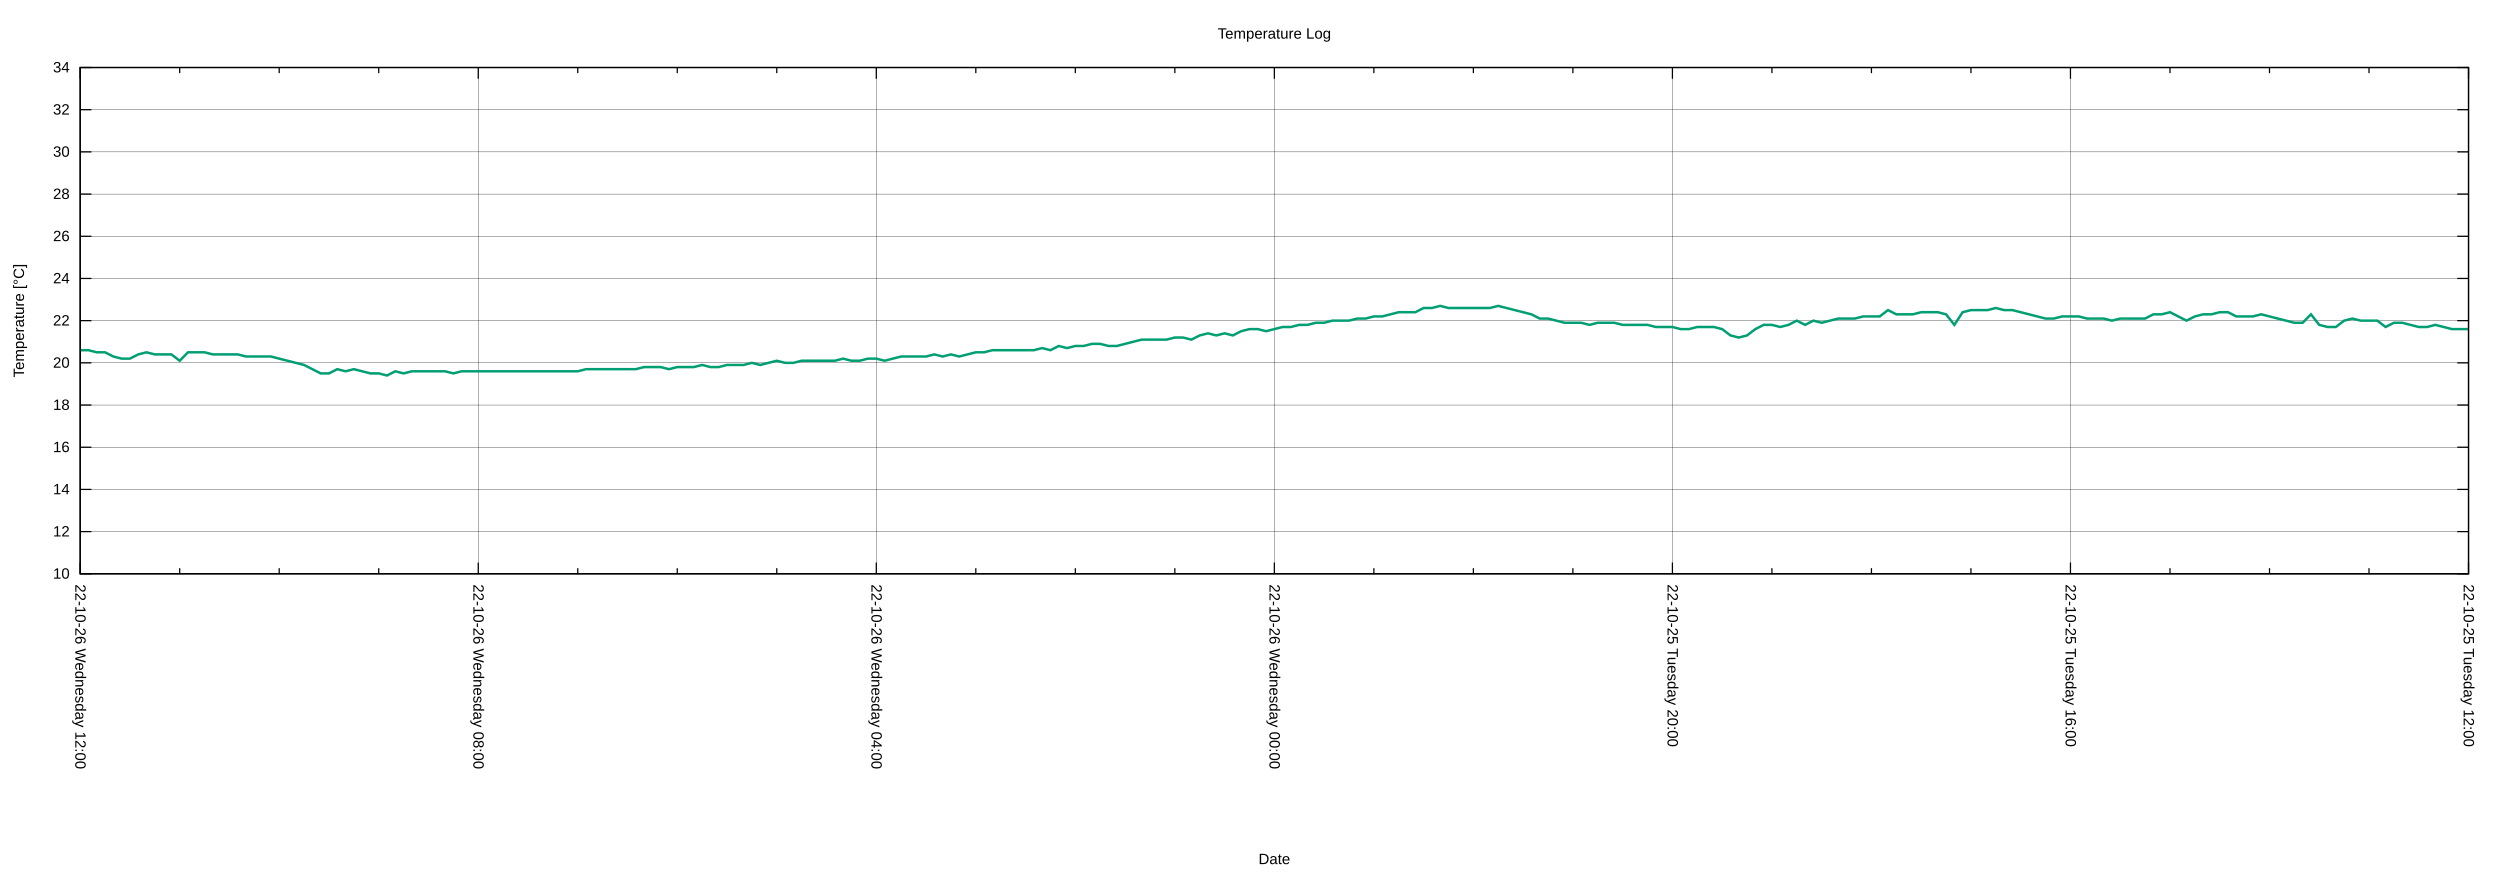
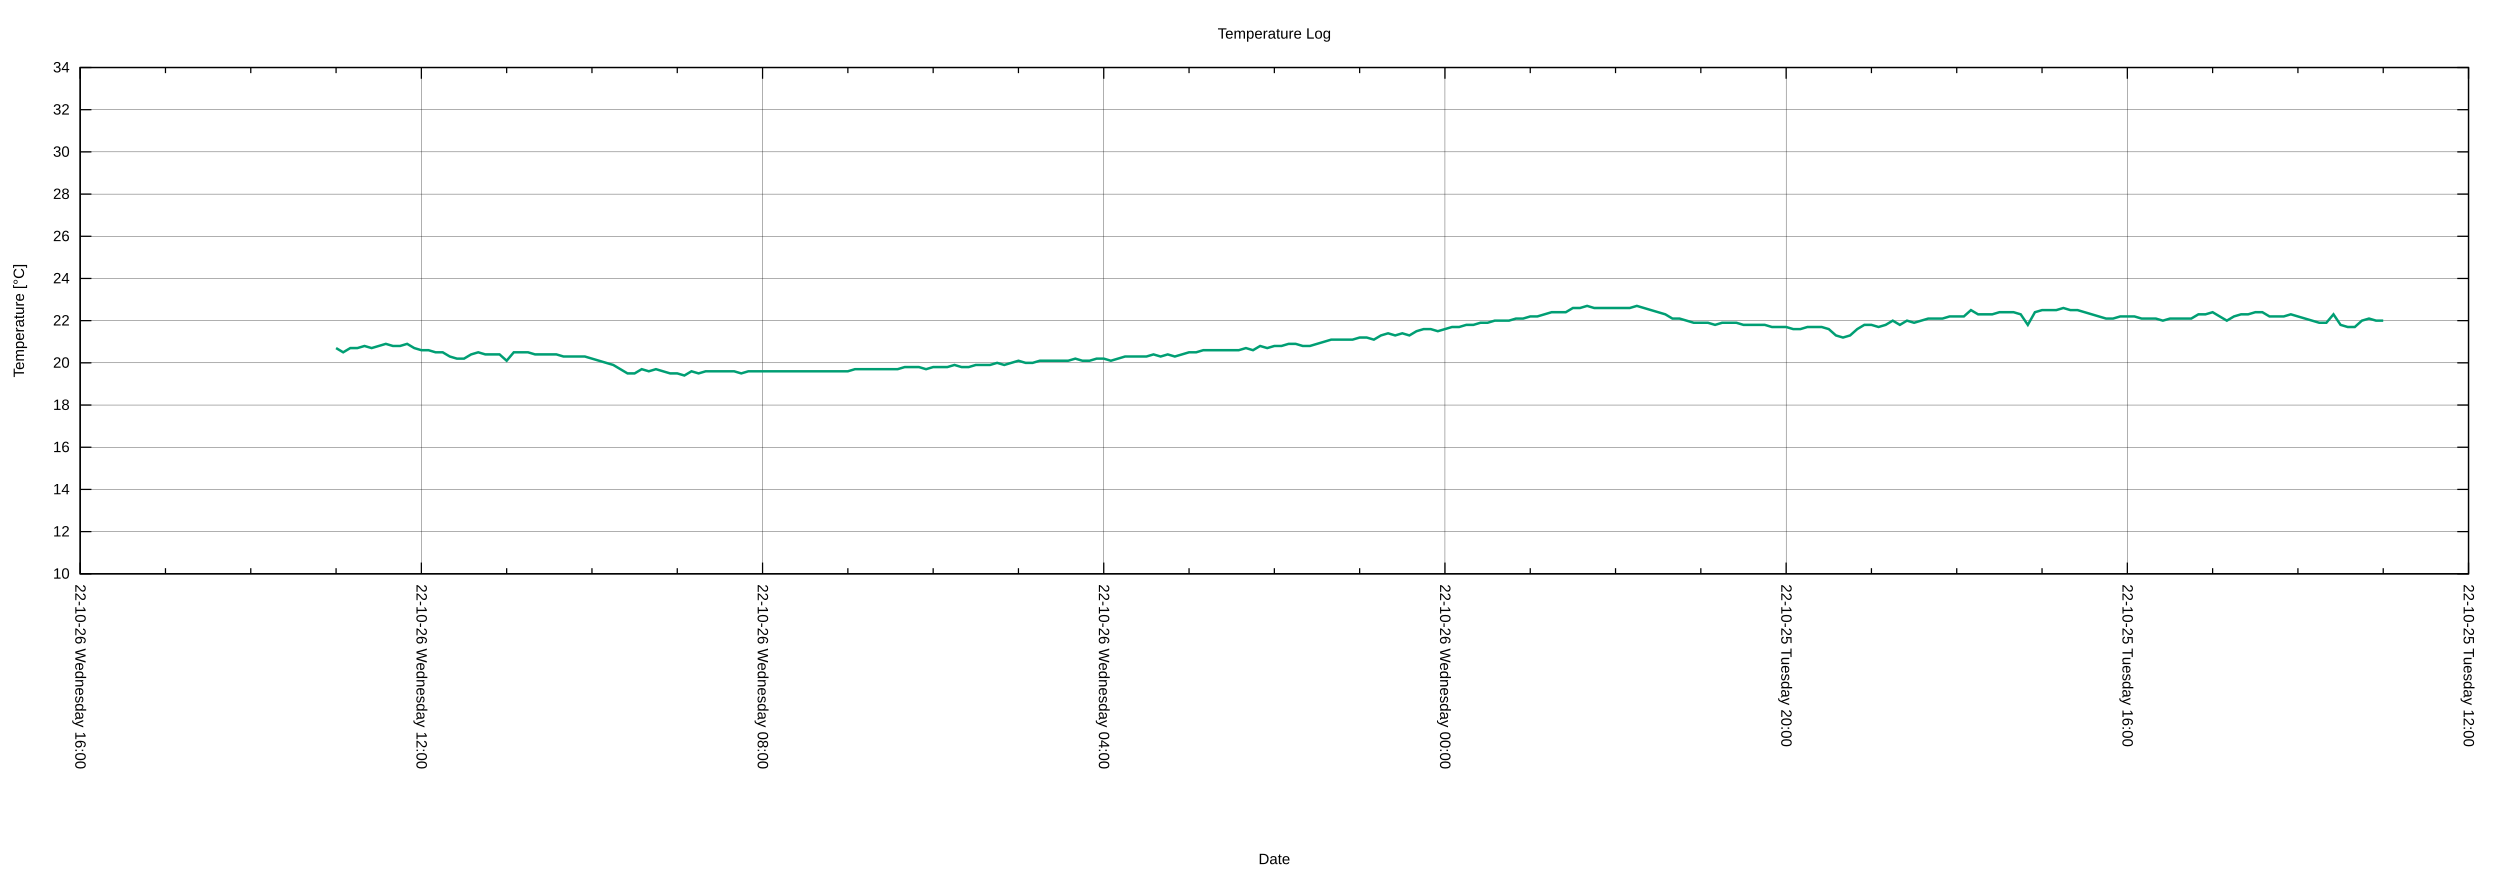
<svg xmlns="http://www.w3.org/2000/svg" xmlns:xlink="http://www.w3.org/1999/xlink" width="2000" height="700" viewBox="0 0 2000 700">
  <g id="gnuplot_canvas">
    <rect x="0" y="0" width="2000" height="700" fill="none" />
    <defs>
      <circle id="gpDot" r="0.5" stroke-width="0.5" stroke="currentColor" />
      <path id="gpPt0" stroke-width="0.222" stroke="currentColor" d="M-1,0 h2 M0,-1 v2" />
      <path id="gpPt1" stroke-width="0.222" stroke="currentColor" d="M-1,-1 L1,1 M1,-1 L-1,1" />
      <path id="gpPt2" stroke-width="0.222" stroke="currentColor" d="M-1,0 L1,0 M0,-1 L0,1 M-1,-1 L1,1 M-1,1 L1,-1" />
      <rect id="gpPt3" stroke-width="0.222" stroke="currentColor" x="-1" y="-1" width="2" height="2" />
      <rect id="gpPt4" stroke-width="0.222" stroke="currentColor" fill="currentColor" x="-1" y="-1" width="2" height="2" />
      <circle id="gpPt5" stroke-width="0.222" stroke="currentColor" cx="0" cy="0" r="1" />
      <use xlink:href="#gpPt5" id="gpPt6" fill="currentColor" stroke="none" />
      <path id="gpPt7" stroke-width="0.222" stroke="currentColor" d="M0,-1.33 L-1.33,0.67 L1.33,0.67 z" />
      <use xlink:href="#gpPt7" id="gpPt8" fill="currentColor" stroke="none" />
      <use xlink:href="#gpPt7" id="gpPt9" stroke="currentColor" transform="rotate(180)" />
      <use xlink:href="#gpPt9" id="gpPt10" fill="currentColor" stroke="none" />
      <use xlink:href="#gpPt3" id="gpPt11" stroke="currentColor" transform="rotate(45)" />
      <use xlink:href="#gpPt11" id="gpPt12" fill="currentColor" stroke="none" />
      <path id="gpPt13" stroke-width="0.222" stroke="currentColor" d="M0,1.330 L1.265,0.411 L0.782,-1.067 L-0.782,-1.076 L-1.265,0.411 z" />
      <use xlink:href="#gpPt13" id="gpPt14" fill="currentColor" stroke="none" />
      <filter id="textbox" filterUnits="objectBoundingBox" x="0" y="0" height="1" width="1">
        <feFlood flood-color="white" flood-opacity="1" result="bgnd" />
        <feComposite in="SourceGraphic" in2="bgnd" operator="atop" />
      </filter>
      <filter id="greybox" filterUnits="objectBoundingBox" x="0" y="0" height="1" width="1">
        <feFlood flood-color="lightgrey" flood-opacity="1" result="grey" />
        <feComposite in="SourceGraphic" in2="grey" operator="atop" />
      </filter>
    </defs>
    <g fill="none" color="white" stroke="currentColor" stroke-width="1.00" stroke-linecap="butt" stroke-linejoin="miter">
</g>
    <g fill="none" color="black" stroke="currentColor" stroke-width="1.00" stroke-linecap="butt" stroke-linejoin="miter">
</g>
    <g fill="none" color="black" stroke="black" stroke-width="0.25" stroke-linecap="butt" stroke-linejoin="miter">
</g>
    <g fill="none" color="black" stroke="currentColor" stroke-width="0.25" stroke-linecap="butt" stroke-linejoin="miter">
      <path stroke="black" class="gridline" d="M64.14,459.04 L1974.82,459.04  " />
    </g>
    <g fill="none" color="black" stroke="black" stroke-width="1.00" stroke-linecap="butt" stroke-linejoin="miter">
</g>
    <g fill="none" color="black" stroke="currentColor" stroke-width="1.00" stroke-linecap="butt" stroke-linejoin="miter">
      <path stroke="black" d="M64.14,459.04 L73.14,459.04 M1974.82,459.04 L1965.82,459.04  " />
      <g transform="translate(55.75,462.94)" stroke="none" fill="black" font-family="Arial" font-size="12.00" text-anchor="end">
        <text>
          <tspan font-family="Arial"> 10</tspan>
        </text>
      </g>
    </g>
    <g fill="none" color="black" stroke="currentColor" stroke-width="1.00" stroke-linecap="butt" stroke-linejoin="miter">
</g>
    <g fill="none" color="black" stroke="black" stroke-width="0.25" stroke-linecap="butt" stroke-linejoin="miter">
</g>
    <g fill="none" color="black" stroke="currentColor" stroke-width="0.25" stroke-linecap="butt" stroke-linejoin="miter">
      <path stroke="black" class="gridline" d="M64.14,425.29 L1974.82,425.29  " />
    </g>
    <g fill="none" color="black" stroke="black" stroke-width="1.00" stroke-linecap="butt" stroke-linejoin="miter">
</g>
    <g fill="none" color="black" stroke="currentColor" stroke-width="1.00" stroke-linecap="butt" stroke-linejoin="miter">
      <path stroke="black" d="M64.14,425.29 L73.14,425.29 M1974.82,425.29 L1965.82,425.29  " />
      <g transform="translate(55.75,429.19)" stroke="none" fill="black" font-family="Arial" font-size="12.00" text-anchor="end">
        <text>
          <tspan font-family="Arial"> 12</tspan>
        </text>
      </g>
    </g>
    <g fill="none" color="black" stroke="currentColor" stroke-width="1.00" stroke-linecap="butt" stroke-linejoin="miter">
</g>
    <g fill="none" color="black" stroke="black" stroke-width="0.25" stroke-linecap="butt" stroke-linejoin="miter">
</g>
    <g fill="none" color="black" stroke="currentColor" stroke-width="0.25" stroke-linecap="butt" stroke-linejoin="miter">
      <path stroke="black" class="gridline" d="M64.14,391.53 L1974.82,391.53  " />
    </g>
    <g fill="none" color="black" stroke="black" stroke-width="1.00" stroke-linecap="butt" stroke-linejoin="miter">
</g>
    <g fill="none" color="black" stroke="currentColor" stroke-width="1.00" stroke-linecap="butt" stroke-linejoin="miter">
      <path stroke="black" d="M64.14,391.53 L73.14,391.53 M1974.82,391.53 L1965.82,391.53  " />
      <g transform="translate(55.75,395.43)" stroke="none" fill="black" font-family="Arial" font-size="12.00" text-anchor="end">
        <text>
          <tspan font-family="Arial"> 14</tspan>
        </text>
      </g>
    </g>
    <g fill="none" color="black" stroke="currentColor" stroke-width="1.00" stroke-linecap="butt" stroke-linejoin="miter">
</g>
    <g fill="none" color="black" stroke="black" stroke-width="0.25" stroke-linecap="butt" stroke-linejoin="miter">
</g>
    <g fill="none" color="black" stroke="currentColor" stroke-width="0.25" stroke-linecap="butt" stroke-linejoin="miter">
      <path stroke="black" class="gridline" d="M64.14,357.78 L1974.82,357.78  " />
    </g>
    <g fill="none" color="black" stroke="black" stroke-width="1.00" stroke-linecap="butt" stroke-linejoin="miter">
</g>
    <g fill="none" color="black" stroke="currentColor" stroke-width="1.00" stroke-linecap="butt" stroke-linejoin="miter">
      <path stroke="black" d="M64.14,357.78 L73.14,357.78 M1974.82,357.78 L1965.82,357.78  " />
      <g transform="translate(55.75,361.68)" stroke="none" fill="black" font-family="Arial" font-size="12.00" text-anchor="end">
        <text>
          <tspan font-family="Arial"> 16</tspan>
        </text>
      </g>
    </g>
    <g fill="none" color="black" stroke="currentColor" stroke-width="1.00" stroke-linecap="butt" stroke-linejoin="miter">
</g>
    <g fill="none" color="black" stroke="black" stroke-width="0.25" stroke-linecap="butt" stroke-linejoin="miter">
</g>
    <g fill="none" color="black" stroke="currentColor" stroke-width="0.25" stroke-linecap="butt" stroke-linejoin="miter">
      <path stroke="black" class="gridline" d="M64.14,324.03 L1974.82,324.03  " />
    </g>
    <g fill="none" color="black" stroke="black" stroke-width="1.00" stroke-linecap="butt" stroke-linejoin="miter">
</g>
    <g fill="none" color="black" stroke="currentColor" stroke-width="1.00" stroke-linecap="butt" stroke-linejoin="miter">
      <path stroke="black" d="M64.14,324.03 L73.14,324.03 M1974.82,324.03 L1965.82,324.03  " />
      <g transform="translate(55.75,327.93)" stroke="none" fill="black" font-family="Arial" font-size="12.00" text-anchor="end">
        <text>
          <tspan font-family="Arial"> 18</tspan>
        </text>
      </g>
    </g>
    <g fill="none" color="black" stroke="currentColor" stroke-width="1.00" stroke-linecap="butt" stroke-linejoin="miter">
</g>
    <g fill="none" color="black" stroke="black" stroke-width="0.25" stroke-linecap="butt" stroke-linejoin="miter">
</g>
    <g fill="none" color="black" stroke="currentColor" stroke-width="0.25" stroke-linecap="butt" stroke-linejoin="miter">
      <path stroke="black" class="gridline" d="M64.14,290.28 L1974.82,290.28  " />
    </g>
    <g fill="none" color="black" stroke="black" stroke-width="1.00" stroke-linecap="butt" stroke-linejoin="miter">
</g>
    <g fill="none" color="black" stroke="currentColor" stroke-width="1.00" stroke-linecap="butt" stroke-linejoin="miter">
      <path stroke="black" d="M64.14,290.28 L73.14,290.28 M1974.82,290.28 L1965.82,290.28  " />
      <g transform="translate(55.75,294.18)" stroke="none" fill="black" font-family="Arial" font-size="12.00" text-anchor="end">
        <text>
          <tspan font-family="Arial"> 20</tspan>
        </text>
      </g>
    </g>
    <g fill="none" color="black" stroke="currentColor" stroke-width="1.00" stroke-linecap="butt" stroke-linejoin="miter">
</g>
    <g fill="none" color="black" stroke="black" stroke-width="0.25" stroke-linecap="butt" stroke-linejoin="miter">
</g>
    <g fill="none" color="black" stroke="currentColor" stroke-width="0.25" stroke-linecap="butt" stroke-linejoin="miter">
      <path stroke="black" class="gridline" d="M64.14,256.52 L1974.82,256.52  " />
    </g>
    <g fill="none" color="black" stroke="black" stroke-width="1.00" stroke-linecap="butt" stroke-linejoin="miter">
</g>
    <g fill="none" color="black" stroke="currentColor" stroke-width="1.00" stroke-linecap="butt" stroke-linejoin="miter">
      <path stroke="black" d="M64.14,256.52 L73.14,256.52 M1974.82,256.52 L1965.82,256.52  " />
      <g transform="translate(55.75,260.42)" stroke="none" fill="black" font-family="Arial" font-size="12.00" text-anchor="end">
        <text>
          <tspan font-family="Arial"> 22</tspan>
        </text>
      </g>
    </g>
    <g fill="none" color="black" stroke="currentColor" stroke-width="1.00" stroke-linecap="butt" stroke-linejoin="miter">
</g>
    <g fill="none" color="black" stroke="black" stroke-width="0.25" stroke-linecap="butt" stroke-linejoin="miter">
</g>
    <g fill="none" color="black" stroke="currentColor" stroke-width="0.25" stroke-linecap="butt" stroke-linejoin="miter">
      <path stroke="black" class="gridline" d="M64.14,222.77 L1974.82,222.77  " />
    </g>
    <g fill="none" color="black" stroke="black" stroke-width="1.00" stroke-linecap="butt" stroke-linejoin="miter">
</g>
    <g fill="none" color="black" stroke="currentColor" stroke-width="1.00" stroke-linecap="butt" stroke-linejoin="miter">
      <path stroke="black" d="M64.14,222.77 L73.14,222.77 M1974.82,222.77 L1965.82,222.77  " />
      <g transform="translate(55.75,226.67)" stroke="none" fill="black" font-family="Arial" font-size="12.00" text-anchor="end">
        <text>
          <tspan font-family="Arial"> 24</tspan>
        </text>
      </g>
    </g>
    <g fill="none" color="black" stroke="currentColor" stroke-width="1.00" stroke-linecap="butt" stroke-linejoin="miter">
</g>
    <g fill="none" color="black" stroke="black" stroke-width="0.25" stroke-linecap="butt" stroke-linejoin="miter">
</g>
    <g fill="none" color="black" stroke="currentColor" stroke-width="0.25" stroke-linecap="butt" stroke-linejoin="miter">
      <path stroke="black" class="gridline" d="M64.14,189.02 L1974.82,189.02  " />
    </g>
    <g fill="none" color="black" stroke="black" stroke-width="1.00" stroke-linecap="butt" stroke-linejoin="miter">
</g>
    <g fill="none" color="black" stroke="currentColor" stroke-width="1.00" stroke-linecap="butt" stroke-linejoin="miter">
      <path stroke="black" d="M64.14,189.02 L73.14,189.02 M1974.82,189.02 L1965.82,189.02  " />
      <g transform="translate(55.75,192.92)" stroke="none" fill="black" font-family="Arial" font-size="12.00" text-anchor="end">
        <text>
          <tspan font-family="Arial"> 26</tspan>
        </text>
      </g>
    </g>
    <g fill="none" color="black" stroke="currentColor" stroke-width="1.00" stroke-linecap="butt" stroke-linejoin="miter">
</g>
    <g fill="none" color="black" stroke="black" stroke-width="0.25" stroke-linecap="butt" stroke-linejoin="miter">
</g>
    <g fill="none" color="black" stroke="currentColor" stroke-width="0.25" stroke-linecap="butt" stroke-linejoin="miter">
      <path stroke="black" class="gridline" d="M64.14,155.27 L1974.82,155.27  " />
    </g>
    <g fill="none" color="black" stroke="black" stroke-width="1.00" stroke-linecap="butt" stroke-linejoin="miter">
</g>
    <g fill="none" color="black" stroke="currentColor" stroke-width="1.00" stroke-linecap="butt" stroke-linejoin="miter">
      <path stroke="black" d="M64.14,155.27 L73.14,155.27 M1974.82,155.27 L1965.82,155.27  " />
      <g transform="translate(55.75,159.17)" stroke="none" fill="black" font-family="Arial" font-size="12.00" text-anchor="end">
        <text>
          <tspan font-family="Arial"> 28</tspan>
        </text>
      </g>
    </g>
    <g fill="none" color="black" stroke="currentColor" stroke-width="1.00" stroke-linecap="butt" stroke-linejoin="miter">
</g>
    <g fill="none" color="black" stroke="black" stroke-width="0.25" stroke-linecap="butt" stroke-linejoin="miter">
</g>
    <g fill="none" color="black" stroke="currentColor" stroke-width="0.25" stroke-linecap="butt" stroke-linejoin="miter">
      <path stroke="black" class="gridline" d="M64.14,121.51 L1974.82,121.51  " />
    </g>
    <g fill="none" color="black" stroke="black" stroke-width="1.00" stroke-linecap="butt" stroke-linejoin="miter">
</g>
    <g fill="none" color="black" stroke="currentColor" stroke-width="1.00" stroke-linecap="butt" stroke-linejoin="miter">
      <path stroke="black" d="M64.14,121.51 L73.14,121.51 M1974.82,121.51 L1965.82,121.51  " />
      <g transform="translate(55.75,125.41)" stroke="none" fill="black" font-family="Arial" font-size="12.00" text-anchor="end">
        <text>
          <tspan font-family="Arial"> 30</tspan>
        </text>
      </g>
    </g>
    <g fill="none" color="black" stroke="currentColor" stroke-width="1.00" stroke-linecap="butt" stroke-linejoin="miter">
</g>
    <g fill="none" color="black" stroke="black" stroke-width="0.25" stroke-linecap="butt" stroke-linejoin="miter">
</g>
    <g fill="none" color="black" stroke="currentColor" stroke-width="0.25" stroke-linecap="butt" stroke-linejoin="miter">
      <path stroke="black" class="gridline" d="M64.14,87.76 L1974.82,87.76  " />
    </g>
    <g fill="none" color="black" stroke="black" stroke-width="1.00" stroke-linecap="butt" stroke-linejoin="miter">
</g>
    <g fill="none" color="black" stroke="currentColor" stroke-width="1.00" stroke-linecap="butt" stroke-linejoin="miter">
      <path stroke="black" d="M64.14,87.76 L73.14,87.76 M1974.82,87.76 L1965.82,87.76  " />
      <g transform="translate(55.75,91.66)" stroke="none" fill="black" font-family="Arial" font-size="12.00" text-anchor="end">
        <text>
          <tspan font-family="Arial"> 32</tspan>
        </text>
      </g>
    </g>
    <g fill="none" color="black" stroke="currentColor" stroke-width="1.00" stroke-linecap="butt" stroke-linejoin="miter">
</g>
    <g fill="none" color="black" stroke="black" stroke-width="0.25" stroke-linecap="butt" stroke-linejoin="miter">
</g>
    <g fill="none" color="black" stroke="currentColor" stroke-width="0.25" stroke-linecap="butt" stroke-linejoin="miter">
      <path stroke="black" class="gridline" d="M64.14,54.01 L1974.82,54.01  " />
    </g>
    <g fill="none" color="black" stroke="black" stroke-width="1.00" stroke-linecap="butt" stroke-linejoin="miter">
</g>
    <g fill="none" color="black" stroke="currentColor" stroke-width="1.00" stroke-linecap="butt" stroke-linejoin="miter">
      <path stroke="black" d="M64.14,54.01 L73.14,54.01 M1974.82,54.01 L1965.82,54.01  " />
      <g transform="translate(55.75,57.91)" stroke="none" fill="black" font-family="Arial" font-size="12.00" text-anchor="end">
        <text>
          <tspan font-family="Arial"> 34</tspan>
        </text>
      </g>
    </g>
    <g fill="none" color="black" stroke="currentColor" stroke-width="1.00" stroke-linecap="butt" stroke-linejoin="miter">
</g>
    <g fill="none" color="black" stroke="black" stroke-width="0.25" stroke-linecap="butt" stroke-linejoin="miter">
</g>
    <g fill="none" color="black" stroke="currentColor" stroke-width="0.25" stroke-linecap="butt" stroke-linejoin="miter">
      <path stroke="black" class="gridline" d="M1974.82,459.04 L1974.82,54.01  " />
    </g>
    <g fill="none" color="black" stroke="black" stroke-width="1.00" stroke-linecap="butt" stroke-linejoin="miter">
</g>
    <g fill="none" color="black" stroke="currentColor" stroke-width="1.00" stroke-linecap="butt" stroke-linejoin="miter">
      <path stroke="black" d="M1974.82,459.04 L1974.82,450.04 M1974.82,54.01 L1974.82,63.01  " />
      <g transform="translate(1970.92,467.43) rotate(90)" stroke="none" fill="black" font-family="Arial" font-size="12.00" text-anchor="start">
        <text>
          <tspan font-family="Arial">22-10-25 Tuesday 12:00</tspan>
        </text>
      </g>
    </g>
    <g fill="none" color="black" stroke="currentColor" stroke-width="1.00" stroke-linecap="butt" stroke-linejoin="miter">
-       <path stroke="black" d="M1895.21,459.04 L1895.21,454.54 M1895.21,54.01 L1895.21,58.51 M1815.60,459.04 L1815.60,454.54 M1815.60,54.01 L1815.60,58.51   M1735.99,459.04 L1735.99,454.54 M1735.99,54.01 L1735.99,58.51  " />
-     </g>
-     <g fill="none" color="black" stroke="black" stroke-width="0.25" stroke-linecap="butt" stroke-linejoin="miter">
- </g>
-     <g fill="none" color="black" stroke="currentColor" stroke-width="0.25" stroke-linecap="butt" stroke-linejoin="miter">
-       <path stroke="black" class="gridline" d="M1656.37,459.04 L1656.37,54.01  " />
-     </g>
-     <g fill="none" color="black" stroke="black" stroke-width="1.00" stroke-linecap="butt" stroke-linejoin="miter">
- </g>
-     <g fill="none" color="black" stroke="currentColor" stroke-width="1.00" stroke-linecap="butt" stroke-linejoin="miter">
-       <path stroke="black" d="M1656.37,459.04 L1656.37,450.04 M1656.37,54.01 L1656.37,63.01  " />
-       <g transform="translate(1652.47,467.43) rotate(90)" stroke="none" fill="black" font-family="Arial" font-size="12.00" text-anchor="start">
+       <path stroke="black" d="M1906.58,459.04 L1906.58,454.54 M1906.58,54.01 L1906.58,58.51 M1838.34,459.04 L1838.34,454.54 M1838.34,54.01 L1838.34,58.51   M1770.10,459.04 L1770.10,454.54 M1770.10,54.01 L1770.10,58.51  " />
+     </g>
+     <g fill="none" color="black" stroke="black" stroke-width="0.25" stroke-linecap="butt" stroke-linejoin="miter">
+ </g>
+     <g fill="none" color="black" stroke="currentColor" stroke-width="0.25" stroke-linecap="butt" stroke-linejoin="miter">
+       <path stroke="black" class="gridline" d="M1701.87,459.04 L1701.87,54.01  " />
+     </g>
+     <g fill="none" color="black" stroke="black" stroke-width="1.00" stroke-linecap="butt" stroke-linejoin="miter">
+ </g>
+     <g fill="none" color="black" stroke="currentColor" stroke-width="1.00" stroke-linecap="butt" stroke-linejoin="miter">
+       <path stroke="black" d="M1701.87,459.04 L1701.87,450.04 M1701.87,54.01 L1701.87,63.01  " />
+       <g transform="translate(1697.97,467.43) rotate(90)" stroke="none" fill="black" font-family="Arial" font-size="12.00" text-anchor="start">
        <text>
          <tspan font-family="Arial">22-10-25 Tuesday 16:00</tspan>
        </text>
      </g>
    </g>
    <g fill="none" color="black" stroke="currentColor" stroke-width="1.00" stroke-linecap="butt" stroke-linejoin="miter">
-       <path stroke="black" d="M1576.76,459.04 L1576.76,454.54 M1576.76,54.01 L1576.76,58.51 M1497.15,459.04 L1497.15,454.54 M1497.15,54.01 L1497.15,58.51   M1417.54,459.04 L1417.54,454.54 M1417.54,54.01 L1417.54,58.51  " />
-     </g>
-     <g fill="none" color="black" stroke="black" stroke-width="0.25" stroke-linecap="butt" stroke-linejoin="miter">
- </g>
-     <g fill="none" color="black" stroke="currentColor" stroke-width="0.25" stroke-linecap="butt" stroke-linejoin="miter">
-       <path stroke="black" class="gridline" d="M1337.93,459.04 L1337.93,54.01  " />
-     </g>
-     <g fill="none" color="black" stroke="black" stroke-width="1.00" stroke-linecap="butt" stroke-linejoin="miter">
- </g>
-     <g fill="none" color="black" stroke="currentColor" stroke-width="1.00" stroke-linecap="butt" stroke-linejoin="miter">
-       <path stroke="black" d="M1337.93,459.04 L1337.93,450.04 M1337.93,54.01 L1337.93,63.01  " />
-       <g transform="translate(1334.03,467.43) rotate(90)" stroke="none" fill="black" font-family="Arial" font-size="12.00" text-anchor="start">
+       <path stroke="black" d="M1633.63,459.04 L1633.63,454.54 M1633.63,54.01 L1633.63,58.51 M1565.39,459.04 L1565.39,454.54 M1565.39,54.01 L1565.39,58.51   M1497.15,459.04 L1497.15,454.54 M1497.15,54.01 L1497.15,58.51  " />
+     </g>
+     <g fill="none" color="black" stroke="black" stroke-width="0.25" stroke-linecap="butt" stroke-linejoin="miter">
+ </g>
+     <g fill="none" color="black" stroke="currentColor" stroke-width="0.25" stroke-linecap="butt" stroke-linejoin="miter">
+       <path stroke="black" class="gridline" d="M1428.91,459.04 L1428.91,54.01  " />
+     </g>
+     <g fill="none" color="black" stroke="black" stroke-width="1.00" stroke-linecap="butt" stroke-linejoin="miter">
+ </g>
+     <g fill="none" color="black" stroke="currentColor" stroke-width="1.00" stroke-linecap="butt" stroke-linejoin="miter">
+       <path stroke="black" d="M1428.91,459.04 L1428.91,450.04 M1428.91,54.01 L1428.91,63.01  " />
+       <g transform="translate(1425.01,467.43) rotate(90)" stroke="none" fill="black" font-family="Arial" font-size="12.00" text-anchor="start">
        <text>
          <tspan font-family="Arial">22-10-25 Tuesday 20:00</tspan>
        </text>
      </g>
    </g>
    <g fill="none" color="black" stroke="currentColor" stroke-width="1.00" stroke-linecap="butt" stroke-linejoin="miter">
-       <path stroke="black" d="M1258.32,459.04 L1258.32,454.54 M1258.32,54.01 L1258.32,58.51 M1178.70,459.04 L1178.70,454.54 M1178.70,54.01 L1178.70,58.51   M1099.09,459.04 L1099.09,454.54 M1099.09,54.01 L1099.09,58.51  " />
-     </g>
-     <g fill="none" color="black" stroke="black" stroke-width="0.25" stroke-linecap="butt" stroke-linejoin="miter">
- </g>
-     <g fill="none" color="black" stroke="currentColor" stroke-width="0.25" stroke-linecap="butt" stroke-linejoin="miter">
-       <path stroke="black" class="gridline" d="M1019.48,459.04 L1019.48,54.01  " />
-     </g>
-     <g fill="none" color="black" stroke="black" stroke-width="1.00" stroke-linecap="butt" stroke-linejoin="miter">
- </g>
-     <g fill="none" color="black" stroke="currentColor" stroke-width="1.00" stroke-linecap="butt" stroke-linejoin="miter">
-       <path stroke="black" d="M1019.48,459.04 L1019.48,450.04 M1019.48,54.01 L1019.48,63.01  " />
-       <g transform="translate(1015.58,467.43) rotate(90)" stroke="none" fill="black" font-family="Arial" font-size="12.00" text-anchor="start">
+       <path stroke="black" d="M1360.67,459.04 L1360.67,454.54 M1360.67,54.01 L1360.67,58.51 M1292.43,459.04 L1292.43,454.54 M1292.43,54.01 L1292.43,58.51   M1224.20,459.04 L1224.20,454.54 M1224.20,54.01 L1224.20,58.51  " />
+     </g>
+     <g fill="none" color="black" stroke="black" stroke-width="0.25" stroke-linecap="butt" stroke-linejoin="miter">
+ </g>
+     <g fill="none" color="black" stroke="currentColor" stroke-width="0.25" stroke-linecap="butt" stroke-linejoin="miter">
+       <path stroke="black" class="gridline" d="M1155.96,459.04 L1155.96,54.01  " />
+     </g>
+     <g fill="none" color="black" stroke="black" stroke-width="1.00" stroke-linecap="butt" stroke-linejoin="miter">
+ </g>
+     <g fill="none" color="black" stroke="currentColor" stroke-width="1.00" stroke-linecap="butt" stroke-linejoin="miter">
+       <path stroke="black" d="M1155.96,459.04 L1155.96,450.04 M1155.96,54.01 L1155.96,63.01  " />
+       <g transform="translate(1152.06,467.43) rotate(90)" stroke="none" fill="black" font-family="Arial" font-size="12.00" text-anchor="start">
        <text>
          <tspan font-family="Arial">22-10-26 Wednesday 00:00</tspan>
        </text>
      </g>
    </g>
    <g fill="none" color="black" stroke="currentColor" stroke-width="1.00" stroke-linecap="butt" stroke-linejoin="miter">
-       <path stroke="black" d="M939.87,459.04 L939.87,454.54 M939.87,54.01 L939.87,58.51 M860.26,459.04 L860.26,454.54 M860.26,54.01 L860.26,58.51   M780.65,459.04 L780.65,454.54 M780.65,54.01 L780.65,58.51  " />
-     </g>
-     <g fill="none" color="black" stroke="black" stroke-width="0.25" stroke-linecap="butt" stroke-linejoin="miter">
- </g>
-     <g fill="none" color="black" stroke="currentColor" stroke-width="0.25" stroke-linecap="butt" stroke-linejoin="miter">
-       <path stroke="black" class="gridline" d="M701.03,459.04 L701.03,54.01  " />
-     </g>
-     <g fill="none" color="black" stroke="black" stroke-width="1.00" stroke-linecap="butt" stroke-linejoin="miter">
- </g>
-     <g fill="none" color="black" stroke="currentColor" stroke-width="1.00" stroke-linecap="butt" stroke-linejoin="miter">
-       <path stroke="black" d="M701.03,459.04 L701.03,450.04 M701.03,54.01 L701.03,63.01  " />
-       <g transform="translate(697.13,467.43) rotate(90)" stroke="none" fill="black" font-family="Arial" font-size="12.00" text-anchor="start">
+       <path stroke="black" d="M1087.72,459.04 L1087.72,454.54 M1087.72,54.01 L1087.72,58.51 M1019.48,459.04 L1019.48,454.54 M1019.48,54.01 L1019.48,58.51   M951.24,459.04 L951.24,454.54 M951.24,54.01 L951.24,58.51  " />
+     </g>
+     <g fill="none" color="black" stroke="black" stroke-width="0.25" stroke-linecap="butt" stroke-linejoin="miter">
+ </g>
+     <g fill="none" color="black" stroke="currentColor" stroke-width="0.25" stroke-linecap="butt" stroke-linejoin="miter">
+       <path stroke="black" class="gridline" d="M883.00,459.04 L883.00,54.01  " />
+     </g>
+     <g fill="none" color="black" stroke="black" stroke-width="1.00" stroke-linecap="butt" stroke-linejoin="miter">
+ </g>
+     <g fill="none" color="black" stroke="currentColor" stroke-width="1.00" stroke-linecap="butt" stroke-linejoin="miter">
+       <path stroke="black" d="M883.00,459.04 L883.00,450.04 M883.00,54.01 L883.00,63.01  " />
+       <g transform="translate(879.10,467.43) rotate(90)" stroke="none" fill="black" font-family="Arial" font-size="12.00" text-anchor="start">
        <text>
          <tspan font-family="Arial">22-10-26 Wednesday 04:00</tspan>
        </text>
      </g>
    </g>
    <g fill="none" color="black" stroke="currentColor" stroke-width="1.00" stroke-linecap="butt" stroke-linejoin="miter">
-       <path stroke="black" d="M621.42,459.04 L621.42,454.54 M621.42,54.01 L621.42,58.51 M541.81,459.04 L541.81,454.54 M541.81,54.01 L541.81,58.51   M462.20,459.04 L462.20,454.54 M462.20,54.01 L462.20,58.51  " />
-     </g>
-     <g fill="none" color="black" stroke="black" stroke-width="0.25" stroke-linecap="butt" stroke-linejoin="miter">
- </g>
-     <g fill="none" color="black" stroke="currentColor" stroke-width="0.25" stroke-linecap="butt" stroke-linejoin="miter">
-       <path stroke="black" class="gridline" d="M382.59,459.04 L382.59,54.01  " />
-     </g>
-     <g fill="none" color="black" stroke="black" stroke-width="1.00" stroke-linecap="butt" stroke-linejoin="miter">
- </g>
-     <g fill="none" color="black" stroke="currentColor" stroke-width="1.00" stroke-linecap="butt" stroke-linejoin="miter">
-       <path stroke="black" d="M382.59,459.04 L382.59,450.04 M382.59,54.01 L382.59,63.01  " />
-       <g transform="translate(378.69,467.43) rotate(90)" stroke="none" fill="black" font-family="Arial" font-size="12.00" text-anchor="start">
+       <path stroke="black" d="M814.76,459.04 L814.76,454.54 M814.76,54.01 L814.76,58.51 M746.53,459.04 L746.53,454.54 M746.53,54.01 L746.53,58.51   M678.29,459.04 L678.29,454.54 M678.29,54.01 L678.29,58.51  " />
+     </g>
+     <g fill="none" color="black" stroke="black" stroke-width="0.25" stroke-linecap="butt" stroke-linejoin="miter">
+ </g>
+     <g fill="none" color="black" stroke="currentColor" stroke-width="0.25" stroke-linecap="butt" stroke-linejoin="miter">
+       <path stroke="black" class="gridline" d="M610.05,459.04 L610.05,54.01  " />
+     </g>
+     <g fill="none" color="black" stroke="black" stroke-width="1.00" stroke-linecap="butt" stroke-linejoin="miter">
+ </g>
+     <g fill="none" color="black" stroke="currentColor" stroke-width="1.00" stroke-linecap="butt" stroke-linejoin="miter">
+       <path stroke="black" d="M610.05,459.04 L610.05,450.04 M610.05,54.01 L610.05,63.01  " />
+       <g transform="translate(606.15,467.43) rotate(90)" stroke="none" fill="black" font-family="Arial" font-size="12.00" text-anchor="start">
        <text>
          <tspan font-family="Arial">22-10-26 Wednesday 08:00</tspan>
        </text>
      </g>
    </g>
    <g fill="none" color="black" stroke="currentColor" stroke-width="1.00" stroke-linecap="butt" stroke-linejoin="miter">
-       <path stroke="black" d="M302.98,459.04 L302.98,454.54 M302.98,54.01 L302.98,58.51 M223.36,459.04 L223.36,454.54 M223.36,54.01 L223.36,58.51   M143.75,459.04 L143.75,454.54 M143.75,54.01 L143.75,58.51  " />
+       <path stroke="black" d="M541.81,459.04 L541.81,454.54 M541.81,54.01 L541.81,58.51 M473.57,459.04 L473.57,454.54 M473.57,54.01 L473.57,58.51   M405.33,459.04 L405.33,454.54 M405.33,54.01 L405.33,58.51  " />
+     </g>
+     <g fill="none" color="black" stroke="black" stroke-width="0.25" stroke-linecap="butt" stroke-linejoin="miter">
+ </g>
+     <g fill="none" color="black" stroke="currentColor" stroke-width="0.25" stroke-linecap="butt" stroke-linejoin="miter">
+       <path stroke="black" class="gridline" d="M337.09,459.04 L337.09,54.01  " />
+     </g>
+     <g fill="none" color="black" stroke="black" stroke-width="1.00" stroke-linecap="butt" stroke-linejoin="miter">
+ </g>
+     <g fill="none" color="black" stroke="currentColor" stroke-width="1.00" stroke-linecap="butt" stroke-linejoin="miter">
+       <path stroke="black" d="M337.09,459.04 L337.09,450.04 M337.09,54.01 L337.09,63.01  " />
+       <g transform="translate(333.19,467.43) rotate(90)" stroke="none" fill="black" font-family="Arial" font-size="12.00" text-anchor="start">
+         <text>
+           <tspan font-family="Arial">22-10-26 Wednesday 12:00</tspan>
+         </text>
+       </g>
+     </g>
+     <g fill="none" color="black" stroke="currentColor" stroke-width="1.00" stroke-linecap="butt" stroke-linejoin="miter">
+       <path stroke="black" d="M268.86,459.04 L268.86,454.54 M268.86,54.01 L268.86,58.51 M200.62,459.04 L200.62,454.54 M200.62,54.01 L200.62,58.51   M132.38,459.04 L132.38,454.54 M132.38,54.01 L132.38,58.51  " />
    </g>
    <g fill="none" color="black" stroke="black" stroke-width="0.25" stroke-linecap="butt" stroke-linejoin="miter">
</g>
    <g fill="none" color="black" stroke="currentColor" stroke-width="0.25" stroke-linecap="butt" stroke-linejoin="miter">
      <path stroke="black" class="gridline" d="M64.14,459.04 L64.14,54.01  " />
    </g>
    <g fill="none" color="black" stroke="black" stroke-width="1.00" stroke-linecap="butt" stroke-linejoin="miter">
</g>
    <g fill="none" color="black" stroke="currentColor" stroke-width="1.00" stroke-linecap="butt" stroke-linejoin="miter">
      <path stroke="black" d="M64.14,459.04 L64.14,450.04 M64.14,54.01 L64.14,63.01  " />
      <g transform="translate(60.24,467.43) rotate(90)" stroke="none" fill="black" font-family="Arial" font-size="12.00" text-anchor="start">
        <text>
-           <tspan font-family="Arial">22-10-26 Wednesday 12:00</tspan>
+           <tspan font-family="Arial">22-10-26 Wednesday 16:00</tspan>
        </text>
      </g>
    </g>
    <g fill="none" color="black" stroke="currentColor" stroke-width="1.00" stroke-linecap="butt" stroke-linejoin="miter">
</g>
    <g fill="none" color="black" stroke="currentColor" stroke-width="1.00" stroke-linecap="butt" stroke-linejoin="miter">
      <path stroke="black" d="M64.14,54.01 L64.14,459.04 L1974.82,459.04 L1974.82,54.01 L64.14,54.01 Z  " />
    </g>
    <g fill="none" color="black" stroke="currentColor" stroke-width="1.00" stroke-linecap="butt" stroke-linejoin="miter">
      <g transform="translate(19.18,256.53) rotate(270)" stroke="none" fill="black" font-family="Arial" font-size="12.00" text-anchor="middle">
        <text>
          <tspan font-family="Arial">Temperature [°C]</tspan>
        </text>
      </g>
    </g>
    <g fill="none" color="black" stroke="currentColor" stroke-width="1.00" stroke-linecap="butt" stroke-linejoin="miter">
      <g transform="translate(1019.48,691.30)" stroke="none" fill="black" font-family="Arial" font-size="12.00" text-anchor="middle">
        <text>
          <tspan font-family="Arial">Date</tspan>
        </text>
      </g>
    </g>
    <g fill="none" color="black" stroke="currentColor" stroke-width="1.00" stroke-linecap="butt" stroke-linejoin="miter">
</g>
    <g id="gnuplot_plot_1">
      <g fill="none" color="white" stroke="currentColor" stroke-width="2.00" stroke-linecap="butt" stroke-linejoin="miter">
</g>
      <g fill="none" color="black" stroke="currentColor" stroke-width="2.00" stroke-linecap="butt" stroke-linejoin="miter">
-         <path stroke="rgb(  0, 158, 115)" d="M64.14,280.15 L70.77,280.15 L77.41,281.84 L84.04,281.84 L90.68,285.21 L97.31,286.90 L103.95,286.90 L110.58,283.53   L117.21,281.84 L123.85,283.53 L130.48,283.53 L137.12,283.53 L143.75,288.59 L150.39,281.84 L157.02,281.84 L163.65,281.84   L170.29,283.53 L176.92,283.53 L183.56,283.53 L190.19,283.53 L196.83,285.21 L203.46,285.21 L210.09,285.21 L216.73,285.21   L223.36,286.90 L230.00,288.59 L236.63,290.28 L243.27,291.97 L249.90,295.34 L256.53,298.72 L263.17,298.72 L269.80,295.34   L276.44,297.03 L283.07,295.34 L289.71,297.03 L296.34,298.72 L302.98,298.72 L309.61,300.40 L316.24,297.03 L322.88,298.72   L329.51,297.03 L336.15,297.03 L342.78,297.03 L349.42,297.03 L356.05,297.03 L362.68,298.72 L369.32,297.03 L375.95,297.03   L382.59,297.03 L389.22,297.03 L395.86,297.03 L402.49,297.03 L409.12,297.03 L415.76,297.03 L422.39,297.03 L429.03,297.03   L435.66,297.03 L442.30,297.03 L448.93,297.03 L455.56,297.03 L462.20,297.03 L468.83,295.34 L475.47,295.34 L482.10,295.34   L488.74,295.34 L495.37,295.34 L502.00,295.34 L508.64,295.34 L515.27,293.65 L521.91,293.65 L528.54,293.65 L535.18,295.34   L541.81,293.65 L548.44,293.65 L555.08,293.65 L561.71,291.97 L568.35,293.65 L574.98,293.65 L581.62,291.97 L588.25,291.97   L594.88,291.97 L601.52,290.28 L608.15,291.97 L614.79,290.28 L621.42,288.59 L628.06,290.28 L634.69,290.28 L641.32,288.59   L647.96,288.59 L654.59,288.59 L661.23,288.59 L667.86,288.59 L674.50,286.90 L681.13,288.59 L687.76,288.59 L694.40,286.90   L701.03,286.90 L707.67,288.59 L714.30,286.90 L720.94,285.21 L727.57,285.21 L734.20,285.21 L740.84,285.21 L747.47,283.53   L754.11,285.21 L760.74,283.53 L767.38,285.21 L774.01,283.53 L780.65,281.84 L787.28,281.84 L793.91,280.15 L800.55,280.15   L807.18,280.15 L813.82,280.15 L820.45,280.15 L827.09,280.15 L833.72,278.46 L840.35,280.15 L846.99,276.78 L853.62,278.46   L860.26,276.78 L866.89,276.78 L873.53,275.09 L880.16,275.09 L886.79,276.78 L893.43,276.78 L900.06,275.09 L906.70,273.40   L913.33,271.71 L919.97,271.71 L926.60,271.71 L933.23,271.71 L939.87,270.03 L946.50,270.03 L953.14,271.71 L959.77,268.34   L966.41,266.65 L973.04,268.34 L979.67,266.65 L986.31,268.34 L992.94,264.96 L999.58,263.28 L1006.21,263.28 L1012.85,264.96   L1019.48,263.28 L1026.11,261.59 L1032.75,261.59 L1039.38,259.90 L1046.02,259.90 L1052.65,258.21 L1059.29,258.21 L1065.92,256.52   L1072.55,256.52 L1079.19,256.52 L1085.82,254.84 L1092.46,254.84 L1099.09,253.15 L1105.73,253.15 L1112.36,251.46 L1118.99,249.77   L1125.63,249.77 L1132.26,249.77 L1138.90,246.40 L1145.53,246.40 L1152.17,244.71 L1158.80,246.40 L1165.43,246.40 L1172.07,246.40   L1178.70,246.40 L1185.34,246.40 L1191.97,246.40 L1198.61,244.71 L1205.24,246.40 L1211.87,248.09 L1218.51,249.77 L1225.14,251.46   L1231.78,254.84 L1238.41,254.84 L1245.05,256.52 L1251.68,258.21 L1258.32,258.21 L1264.95,258.21 L1271.58,259.90 L1278.22,258.21   L1284.85,258.21 L1291.49,258.21 L1298.12,259.90 L1304.76,259.90 L1311.39,259.90 L1318.02,259.90 L1324.66,261.59 L1331.29,261.59   L1337.93,261.59 L1344.56,263.28 L1351.20,263.28 L1357.83,261.59 L1364.46,261.59 L1371.10,261.59 L1377.73,263.28 L1384.37,268.34   L1391.00,270.03 L1397.64,268.34 L1404.27,263.28 L1410.90,259.90 L1417.54,259.90 L1424.17,261.59 L1430.81,259.90 L1437.44,256.52   L1444.08,259.90 L1450.71,256.52 L1457.34,258.21 L1463.98,256.52 L1470.61,254.84 L1477.25,254.84 L1483.88,254.84 L1490.52,253.15   L1497.15,253.15 L1503.78,253.15 L1510.42,248.09 L1517.05,251.46 L1523.69,251.46 L1530.32,251.46 L1536.96,249.77 L1543.59,249.77   L1550.22,249.77 L1556.86,251.46 L1563.49,259.90 L1570.13,249.77 L1576.76,248.09 L1583.40,248.09 L1590.03,248.09 L1596.66,246.40   L1603.30,248.09 L1609.93,248.09 L1616.57,249.77 L1623.20,251.46 L1629.84,253.15 L1636.47,254.84 L1643.10,254.84 L1649.74,253.15   L1656.37,253.15 L1663.01,253.15 L1669.64,254.84 L1676.28,254.84 L1682.91,254.84 L1689.54,256.52 L1696.18,254.84 L1702.81,254.84   L1709.45,254.84 L1716.08,254.84 L1722.72,251.46 L1729.35,251.46 L1735.99,249.77 L1742.62,253.15 L1749.25,256.52 L1755.89,253.15   L1762.52,251.46 L1769.16,251.46 L1775.79,249.77 L1782.43,249.77 L1789.06,253.15 L1795.69,253.15 L1802.33,253.15 L1808.96,251.46   L1815.60,253.15 L1822.23,254.84 L1828.87,256.52 L1835.50,258.21 L1842.13,258.21 L1848.77,251.46 L1855.40,259.90 L1862.04,261.59   L1868.67,261.59 L1875.31,256.52 L1881.94,254.84 L1888.57,256.52 L1895.21,256.52 L1901.84,256.52 L1908.48,261.59 L1915.11,258.21   L1921.75,258.21 L1928.38,259.90 L1935.01,261.59 L1941.65,261.59 L1948.28,259.90 L1954.92,261.59 L1961.55,263.28 L1968.19,263.28   L1974.82,263.28  " />
+         <path stroke="rgb(  0, 158, 115)" d="M268.86,278.46 L274.54,281.84 L280.23,278.46 L285.92,278.46 L291.60,276.78 L297.29,278.46 L302.98,276.78 L308.66,275.09   L314.35,276.78 L320.03,276.78 L325.72,275.09 L331.41,278.46 L337.09,280.15 L342.78,280.15 L348.47,281.84 L354.15,281.84   L359.84,285.21 L365.53,286.90 L371.21,286.90 L376.90,283.53 L382.59,281.84 L388.27,283.53 L393.96,283.53 L399.65,283.53   L405.33,288.59 L411.02,281.84 L416.71,281.84 L422.39,281.84 L428.08,283.53 L433.77,283.53 L439.45,283.53 L445.14,283.53   L450.83,285.21 L456.51,285.21 L462.20,285.21 L467.88,285.21 L473.57,286.90 L479.26,288.59 L484.94,290.28 L490.63,291.97   L496.32,295.34 L502.00,298.72 L507.69,298.72 L513.38,295.34 L519.06,297.03 L524.75,295.34 L530.44,297.03 L536.12,298.72   L541.81,298.72 L547.50,300.40 L553.18,297.03 L558.87,298.72 L564.56,297.03 L570.24,297.03 L575.93,297.03 L581.62,297.03   L587.30,297.03 L592.99,298.72 L598.68,297.03 L604.36,297.03 L610.05,297.03 L615.74,297.03 L621.42,297.03 L627.11,297.03   L632.79,297.03 L638.48,297.03 L644.17,297.03 L649.85,297.03 L655.54,297.03 L661.23,297.03 L666.91,297.03 L672.60,297.03   L678.29,297.03 L683.97,295.34 L689.66,295.34 L695.35,295.34 L701.03,295.34 L706.72,295.34 L712.41,295.34 L718.09,295.34   L723.78,293.65 L729.47,293.65 L735.15,293.65 L740.84,295.34 L746.53,293.65 L752.21,293.65 L757.90,293.65 L763.59,291.97   L769.27,293.65 L774.96,293.65 L780.65,291.97 L786.33,291.97 L792.02,291.97 L797.70,290.28 L803.39,291.97 L809.08,290.28   L814.76,288.59 L820.45,290.28 L826.14,290.28 L831.82,288.59 L837.51,288.59 L843.20,288.59 L848.88,288.59 L854.57,288.59   L860.26,286.90 L865.94,288.59 L871.63,288.59 L877.32,286.90 L883.00,286.90 L888.69,288.59 L894.38,286.90 L900.06,285.21   L905.75,285.21 L911.44,285.21 L917.12,285.21 L922.81,283.53 L928.50,285.21 L934.18,283.53 L939.87,285.21 L945.55,283.53   L951.24,281.84 L956.93,281.84 L962.61,280.15 L968.30,280.15 L973.99,280.15 L979.67,280.15 L985.36,280.15 L991.05,280.15   L996.73,278.46 L1002.42,280.15 L1008.11,276.78 L1013.79,278.46 L1019.48,276.78 L1025.17,276.78 L1030.85,275.09 L1036.54,275.09   L1042.23,276.78 L1047.91,276.78 L1053.60,275.09 L1059.29,273.40 L1064.97,271.71 L1070.66,271.71 L1076.35,271.71 L1082.03,271.71   L1087.72,270.03 L1093.41,270.03 L1099.09,271.71 L1104.78,268.34 L1110.46,266.65 L1116.15,268.34 L1121.84,266.65 L1127.52,268.34   L1133.21,264.96 L1138.90,263.28 L1144.58,263.28 L1150.27,264.96 L1155.96,263.28 L1161.64,261.59 L1167.33,261.59 L1173.02,259.90   L1178.70,259.90 L1184.39,258.21 L1190.08,258.21 L1195.76,256.52 L1201.45,256.52 L1207.14,256.52 L1212.82,254.84 L1218.51,254.84   L1224.20,253.15 L1229.88,253.15 L1235.57,251.46 L1241.26,249.77 L1246.94,249.77 L1252.63,249.77 L1258.32,246.40 L1264.00,246.40   L1269.69,244.71 L1275.37,246.40 L1281.06,246.40 L1286.75,246.40 L1292.43,246.40 L1298.12,246.40 L1303.81,246.40 L1309.49,244.71   L1315.18,246.40 L1320.87,248.09 L1326.55,249.77 L1332.24,251.46 L1337.93,254.84 L1343.61,254.84 L1349.30,256.52 L1354.99,258.21   L1360.67,258.21 L1366.36,258.21 L1372.05,259.90 L1377.73,258.21 L1383.42,258.21 L1389.11,258.21 L1394.79,259.90 L1400.48,259.90   L1406.17,259.90 L1411.85,259.90 L1417.54,261.59 L1423.22,261.59 L1428.91,261.59 L1434.60,263.28 L1440.28,263.28 L1445.97,261.59   L1451.66,261.59 L1457.34,261.59 L1463.03,263.28 L1468.72,268.34 L1474.40,270.03 L1480.09,268.34 L1485.78,263.28 L1491.46,259.90   L1497.15,259.90 L1502.84,261.59 L1508.52,259.90 L1514.21,256.52 L1519.90,259.90 L1525.58,256.52 L1531.27,258.21 L1536.96,256.52   L1542.64,254.84 L1548.33,254.84 L1554.02,254.84 L1559.70,253.15 L1565.39,253.15 L1571.08,253.15 L1576.76,248.09 L1582.45,251.46   L1588.13,251.46 L1593.82,251.46 L1599.51,249.77 L1605.19,249.77 L1610.88,249.77 L1616.57,251.46 L1622.25,259.90 L1627.94,249.77   L1633.63,248.09 L1639.31,248.09 L1645.00,248.09 L1650.69,246.40 L1656.37,248.09 L1662.06,248.09 L1667.75,249.77 L1673.43,251.46   L1679.12,253.15 L1684.81,254.84 L1690.49,254.84 L1696.18,253.15 L1701.87,253.15 L1707.55,253.15 L1713.24,254.84 L1718.93,254.84   L1724.61,254.84 L1730.30,256.52 L1735.99,254.84 L1741.67,254.84 L1747.36,254.84 L1753.04,254.84 L1758.73,251.46 L1764.42,251.46   L1770.10,249.77 L1775.79,253.15 L1781.48,256.52 L1787.16,253.15 L1792.85,251.46 L1798.54,251.46 L1804.22,249.77 L1809.91,249.77   L1815.60,253.15 L1821.28,253.15 L1826.97,253.15 L1832.66,251.46 L1838.34,253.15 L1844.03,254.84 L1849.72,256.52 L1855.40,258.21   L1861.09,258.21 L1866.78,251.46 L1872.46,259.90 L1878.15,261.59 L1883.84,261.59 L1889.52,256.52 L1895.21,254.84 L1900.89,256.52   L1906.58,256.52  " />
      </g>
    </g>
    <g fill="none" color="black" stroke="currentColor" stroke-width="2.00" stroke-linecap="butt" stroke-linejoin="miter">
</g>
    <g fill="none" color="black" stroke="black" stroke-width="1.00" stroke-linecap="butt" stroke-linejoin="miter">
</g>
    <g fill="none" color="black" stroke="currentColor" stroke-width="1.00" stroke-linecap="butt" stroke-linejoin="miter">
      <path stroke="black" d="M64.14,54.01 L64.14,459.04 L1974.82,459.04 L1974.82,54.01 L64.14,54.01 Z  " />
    </g>
    <g fill="none" color="black" stroke="currentColor" stroke-width="1.00" stroke-linecap="butt" stroke-linejoin="miter">
      <g transform="translate(1019.48,30.91)" stroke="none" fill="black" font-family="Arial" font-size="12.00" text-anchor="middle">
        <text>
          <tspan font-family="Arial">Temperature Log</tspan>
        </text>
      </g>
    </g>
    <g fill="none" color="black" stroke="currentColor" stroke-width="1.00" stroke-linecap="butt" stroke-linejoin="miter">
</g>
  </g>
</svg>
